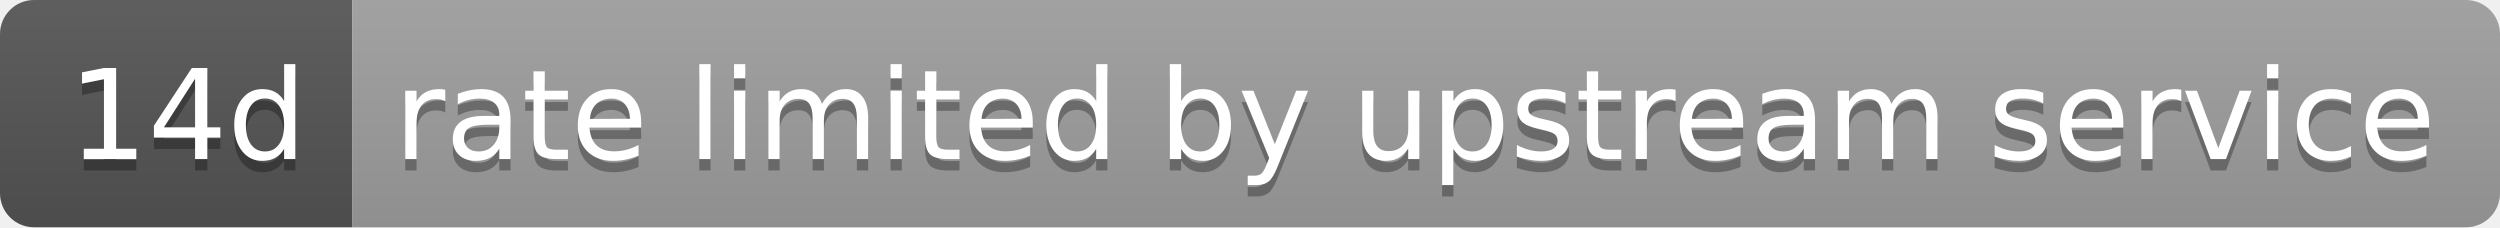
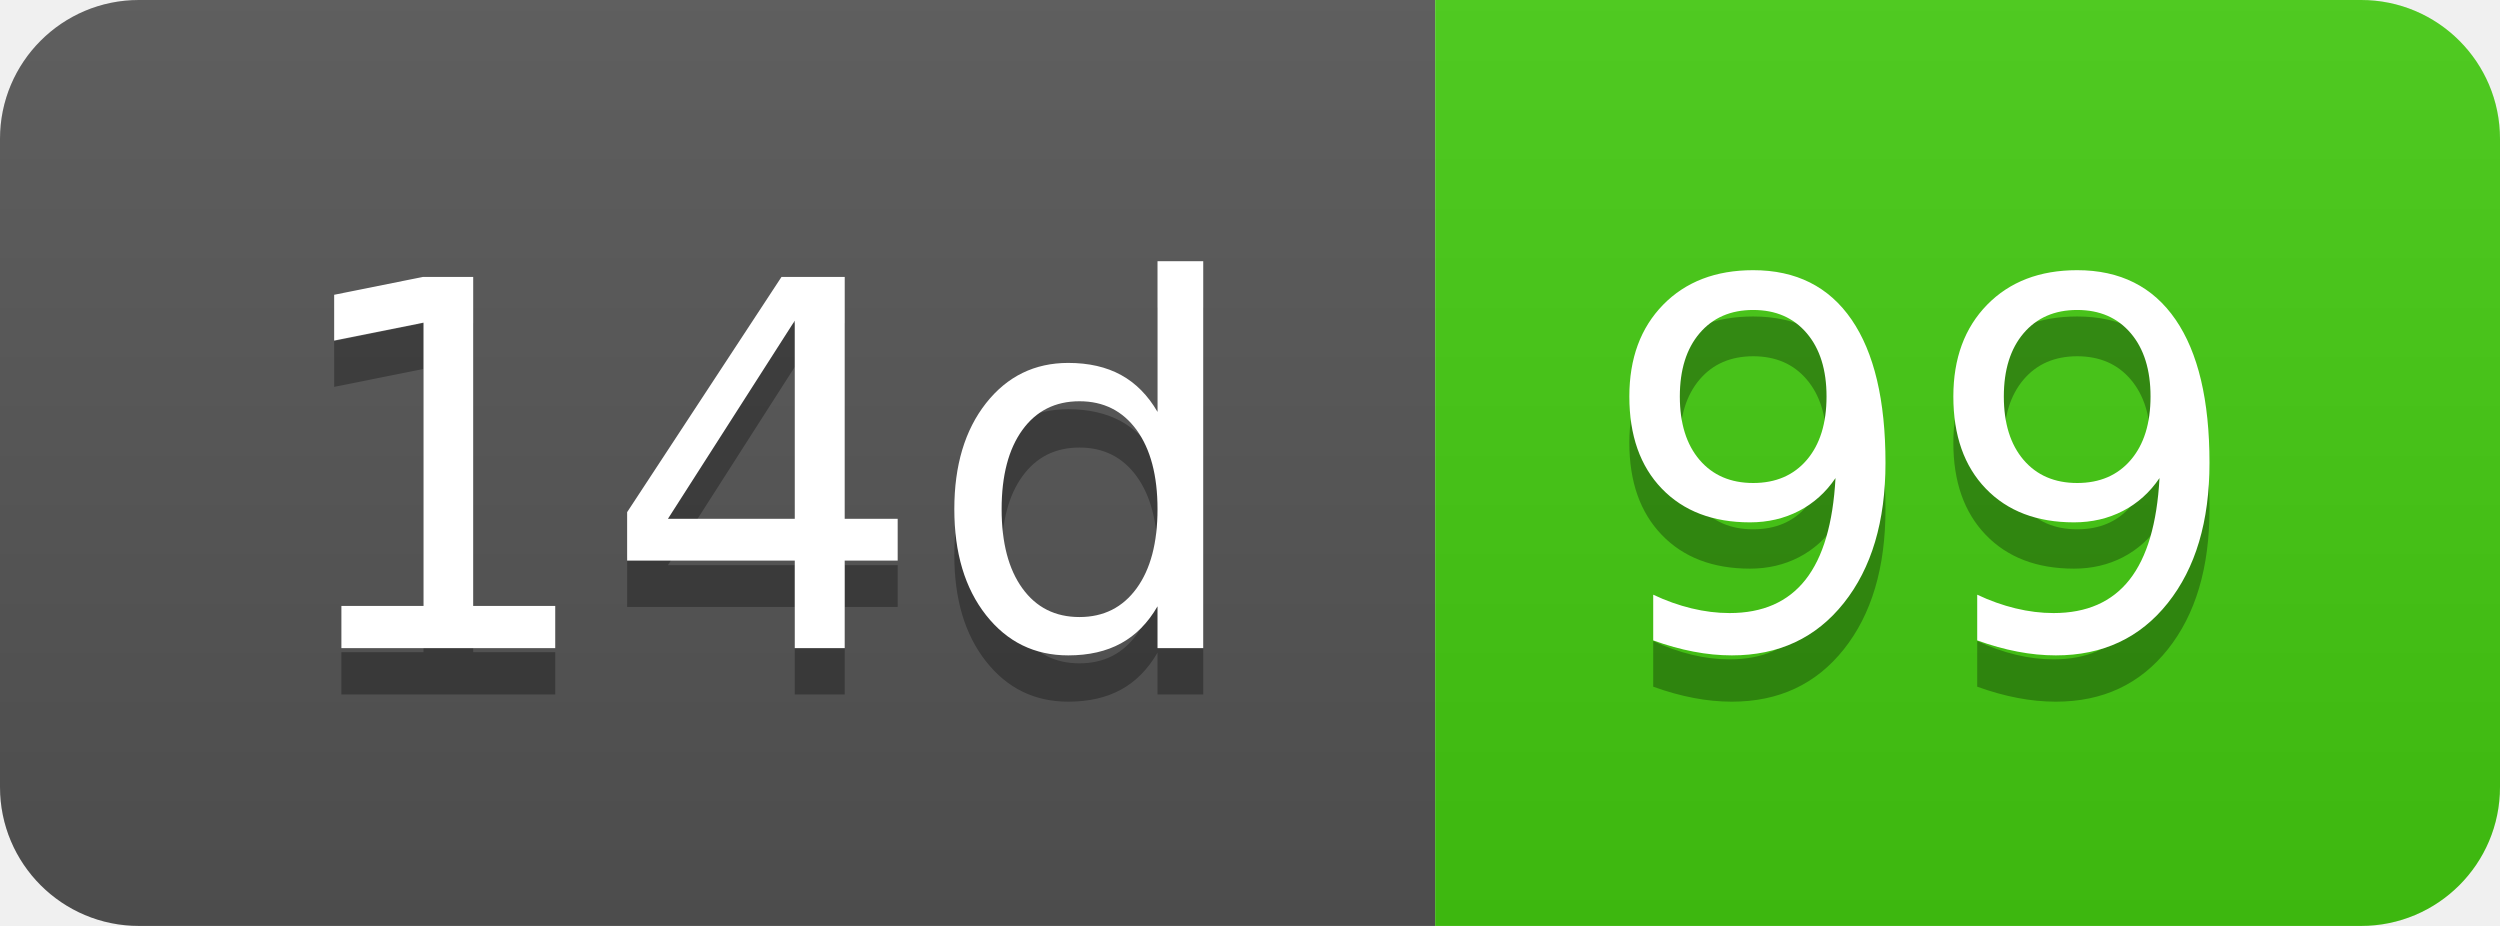
- <svg xmlns="http://www.w3.org/2000/svg" width="220" height="20" role="img" aria-label="14d: rate limited by upstream service">
+ <svg xmlns="http://www.w3.org/2000/svg" width="54" height="20" role="img" aria-label="14d: 99">
  <linearGradient id="s" x2="0" y2="100%">
    <stop offset="0" stop-color="#bbb" stop-opacity=".1" />
    <stop offset="1" stop-opacity=".1" />
  </linearGradient>
  <clipPath id="r">
-     <rect width="220" height="20" rx="3" fill="#fff" />
+     <rect width="54" height="20" rx="3" fill="#fff" />
  </clipPath>
  <g clip-path="url(#r)">
    <rect width="31" height="20" fill="#555" />
-     <rect x="31" width="189" height="20" fill="#9f9f9f" />
-     <rect width="220" height="20" fill="url(#s)" />
+     <rect x="31" width="23" height="20" fill="#4c1" />
+     <rect width="54" height="20" fill="url(#s)" />
  </g>
  <g fill="#fff" text-anchor="middle" font-family="Verdana,Geneva,DejaVu Sans,sans-serif" text-rendering="geometricPrecision" font-size="110">
    <text aria-hidden="true" x="165" y="150" fill="#010101" fill-opacity=".3" transform="scale(.1)" textLength="210">14d</text>
    <text x="165" y="140" transform="scale(.1)" fill="#fff" textLength="210">14d</text>
-     <text aria-hidden="true" x="1245" y="150" fill="#010101" fill-opacity=".3" transform="scale(.1)" textLength="1790">rate limited by upstream service</text>
-     <text x="1245" y="140" transform="scale(.1)" fill="#fff" textLength="1790">rate limited by upstream service</text>
+     <text aria-hidden="true" x="415" y="150" fill="#010101" fill-opacity=".3" transform="scale(.1)" textLength="130">99</text>
+     <text x="415" y="140" transform="scale(.1)" fill="#fff" textLength="130">99</text>
  </g>
</svg>
